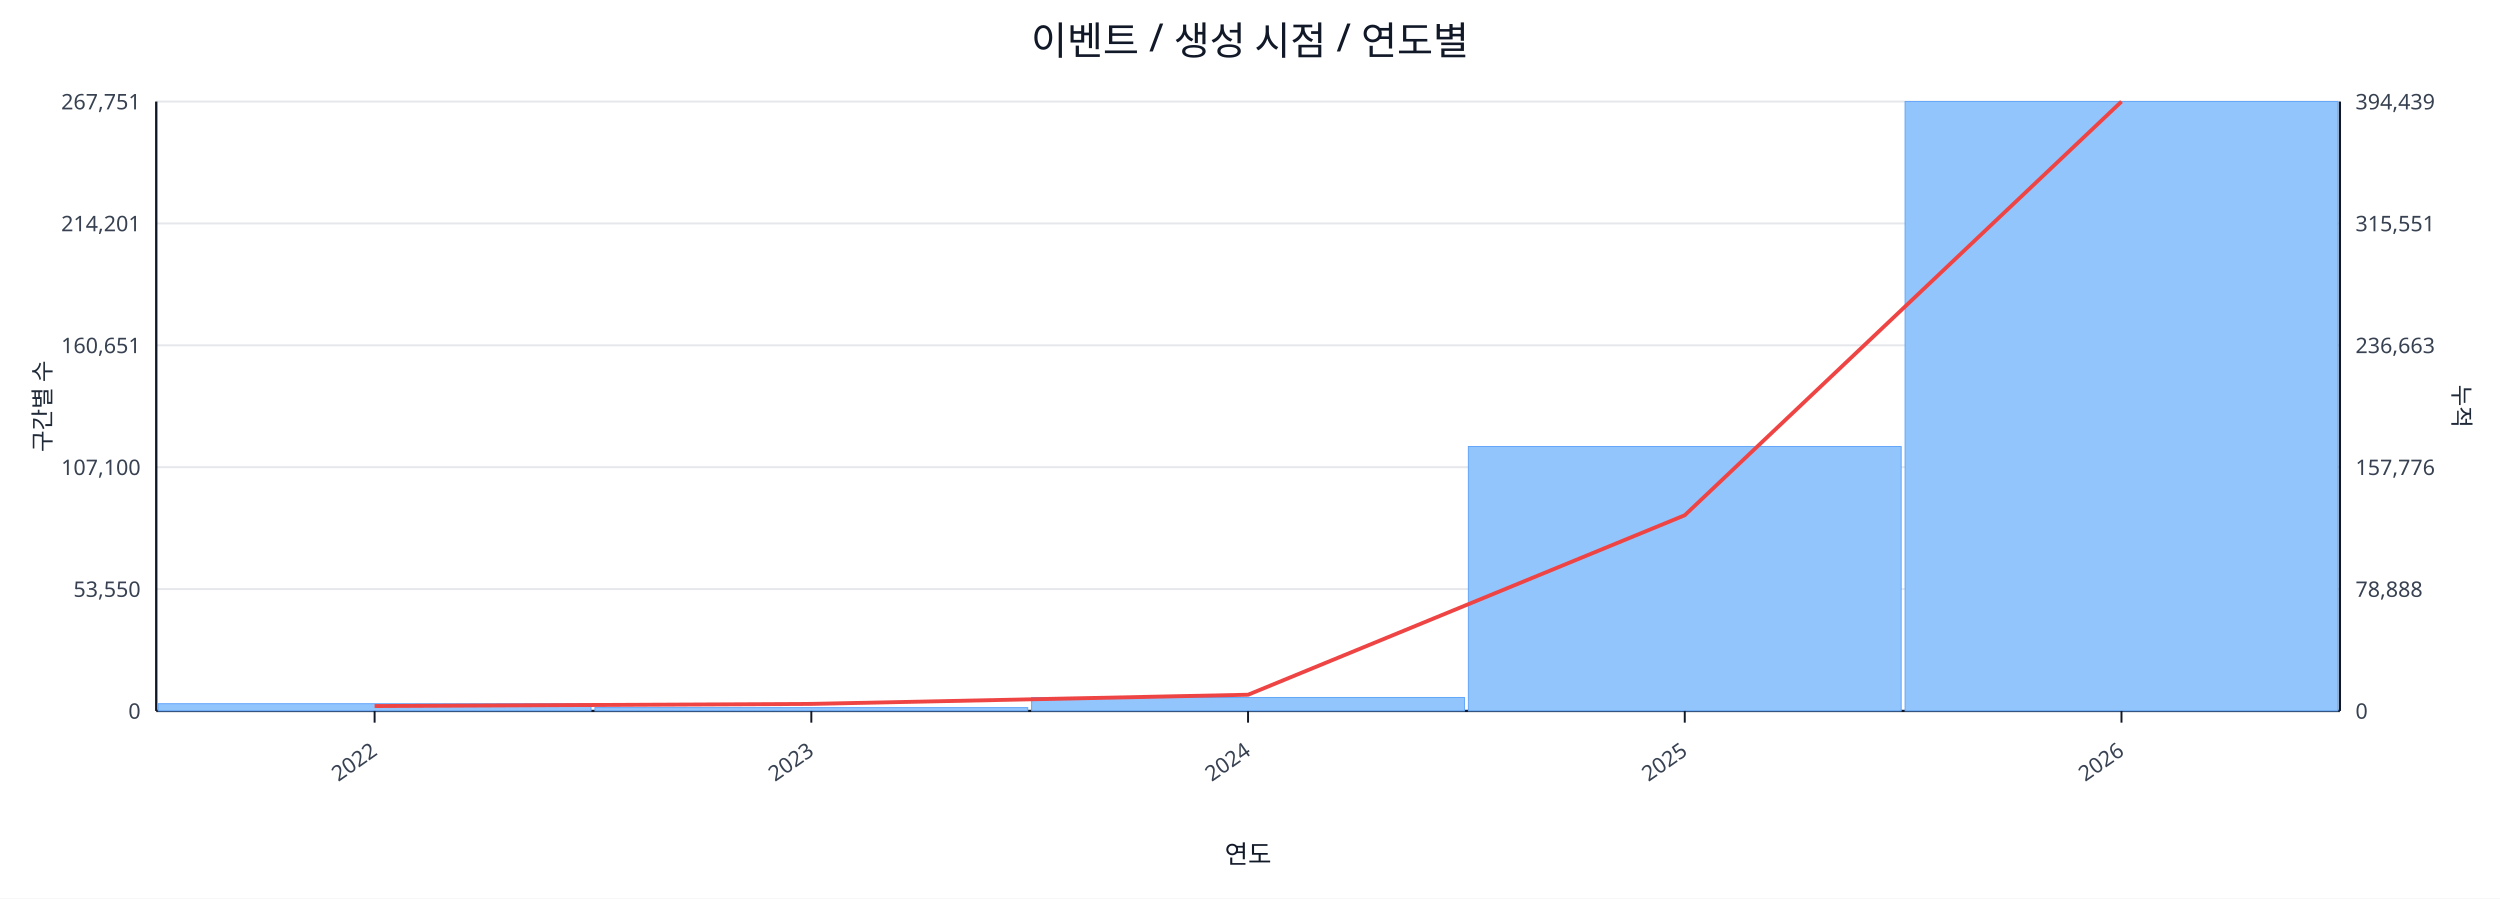
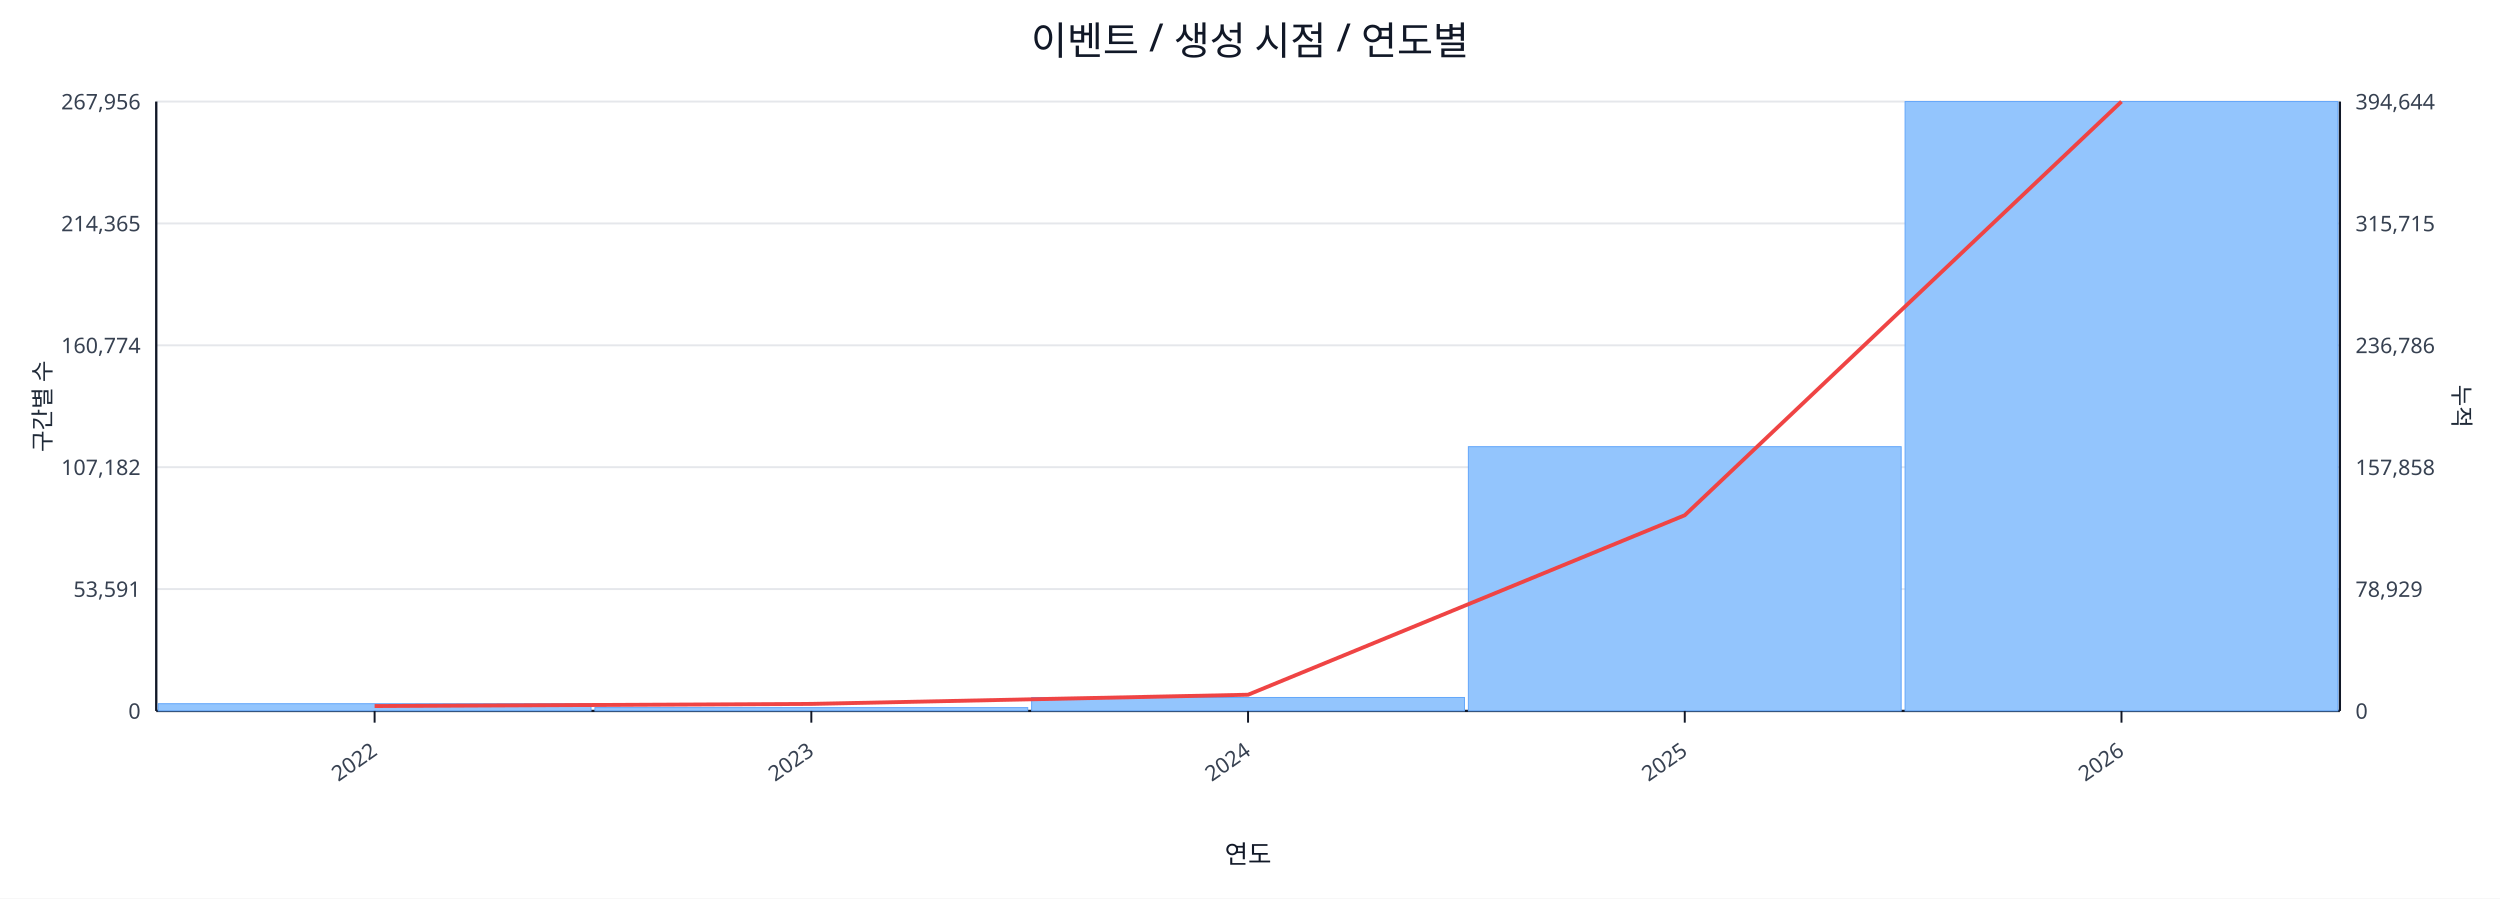
<svg xmlns="http://www.w3.org/2000/svg" width="1280" height="460" viewBox="0 0 1280 460">
  <rect x="0" y="0" width="100%" height="100%" fill="#ffffff" />
  <text x="640.0" y="28" font-size="20" text-anchor="middle" font-family="sans-serif" fill="#111827">이벤트 / 생성 시점 / 연도별</text>
  <line x1="80.0" y1="52.0" x2="1198.0" y2="52.0" stroke="#e5e7eb" stroke-width="1" />
-   <text x="72.0" y="56.0" font-size="11" text-anchor="end" font-family="sans-serif" fill="#374151">267,751</text>
-   <text x="1206.0" y="56.0" font-size="11" text-anchor="start" font-family="sans-serif" fill="#374151">394,439</text>
+   <text x="72.0" y="56.0" font-size="11" text-anchor="end" font-family="sans-serif" fill="#374151">267,956</text>
+   <text x="1206.0" y="56.0" font-size="11" text-anchor="start" font-family="sans-serif" fill="#374151">394,644</text>
  <line x1="80.0" y1="114.4" x2="1198.0" y2="114.4" stroke="#e5e7eb" stroke-width="1" />
-   <text x="72.0" y="118.4" font-size="11" text-anchor="end" font-family="sans-serif" fill="#374151">214,201</text>
-   <text x="1206.0" y="118.4" font-size="11" text-anchor="start" font-family="sans-serif" fill="#374151">315,551</text>
+   <text x="72.0" y="118.4" font-size="11" text-anchor="end" font-family="sans-serif" fill="#374151">214,365</text>
+   <text x="1206.0" y="118.4" font-size="11" text-anchor="start" font-family="sans-serif" fill="#374151">315,715</text>
  <line x1="80.0" y1="176.8" x2="1198.0" y2="176.8" stroke="#e5e7eb" stroke-width="1" />
-   <text x="72.0" y="180.8" font-size="11" text-anchor="end" font-family="sans-serif" fill="#374151">160,651</text>
-   <text x="1206.0" y="180.8" font-size="11" text-anchor="start" font-family="sans-serif" fill="#374151">236,663</text>
+   <text x="72.0" y="180.8" font-size="11" text-anchor="end" font-family="sans-serif" fill="#374151">160,774</text>
+   <text x="1206.0" y="180.8" font-size="11" text-anchor="start" font-family="sans-serif" fill="#374151">236,786</text>
  <line x1="80.0" y1="239.2" x2="1198.0" y2="239.2" stroke="#e5e7eb" stroke-width="1" />
-   <text x="72.0" y="243.2" font-size="11" text-anchor="end" font-family="sans-serif" fill="#374151">107,100</text>
-   <text x="1206.0" y="243.2" font-size="11" text-anchor="start" font-family="sans-serif" fill="#374151">157,776</text>
+   <text x="72.0" y="243.2" font-size="11" text-anchor="end" font-family="sans-serif" fill="#374151">107,182</text>
+   <text x="1206.0" y="243.2" font-size="11" text-anchor="start" font-family="sans-serif" fill="#374151">157,858</text>
  <line x1="80.0" y1="301.6" x2="1198.0" y2="301.6" stroke="#e5e7eb" stroke-width="1" />
-   <text x="72.0" y="305.6" font-size="11" text-anchor="end" font-family="sans-serif" fill="#374151">53,550</text>
-   <text x="1206.0" y="305.6" font-size="11" text-anchor="start" font-family="sans-serif" fill="#374151">78,888</text>
+   <text x="72.0" y="305.6" font-size="11" text-anchor="end" font-family="sans-serif" fill="#374151">53,591</text>
+   <text x="1206.0" y="305.6" font-size="11" text-anchor="start" font-family="sans-serif" fill="#374151">78,929</text>
  <line x1="80.0" y1="364.0" x2="1198.0" y2="364.0" stroke="#e5e7eb" stroke-width="1" />
  <text x="72.0" y="368.0" font-size="11" text-anchor="end" font-family="sans-serif" fill="#374151">0</text>
  <text x="1206.0" y="368.0" font-size="11" text-anchor="start" font-family="sans-serif" fill="#374151">0</text>
  <line x1="80.0" y1="364.0" x2="1198.0" y2="364.0" stroke="#111827" stroke-width="1.2" />
  <line x1="80.0" y1="52.0" x2="80.0" y2="364.0" stroke="#111827" stroke-width="1.2" />
  <line x1="1198.0" y1="52.0" x2="1198.0" y2="364.0" stroke="#111827" stroke-width="1.2" />
  <rect x="81.0" y="360.3" width="221.6" height="3.7" fill="#93c5fd" stroke="#60a5fa" stroke-width="0.5" />
  <rect x="304.6" y="362.3" width="221.6" height="1.7" fill="#93c5fd" stroke="#60a5fa" stroke-width="0.5" />
  <rect x="528.2" y="357.1" width="221.6" height="6.9" fill="#93c5fd" stroke="#60a5fa" stroke-width="0.5" />
-   <rect x="751.8" y="228.6" width="221.6" height="135.4" fill="#93c5fd" stroke="#60a5fa" stroke-width="0.5" />
+   <rect x="751.8" y="228.7" width="221.6" height="135.3" fill="#93c5fd" stroke="#60a5fa" stroke-width="0.5" />
  <rect x="975.4" y="52.0" width="221.6" height="312.0" fill="#93c5fd" stroke="#60a5fa" stroke-width="0.5" />
  <polyline fill="none" stroke="#ef4444" stroke-width="2" points="191.8,361.5 415.4,360.4 639.0,355.7 862.6,263.8 1086.2,52.0" />
  <line x1="191.8" y1="364.0" x2="191.8" y2="370.0" stroke="#111827" stroke-width="1" />
  <text x="193.8" y="386.0" font-size="11" text-anchor="end" transform="rotate(-35 193.8 386.0)" font-family="sans-serif" fill="#374151">2022</text>
  <line x1="415.4" y1="364.0" x2="415.4" y2="370.0" stroke="#111827" stroke-width="1" />
  <text x="417.4" y="386.0" font-size="11" text-anchor="end" transform="rotate(-35 417.4 386.0)" font-family="sans-serif" fill="#374151">2023</text>
  <line x1="639.0" y1="364.0" x2="639.0" y2="370.0" stroke="#111827" stroke-width="1" />
  <text x="641.0" y="386.0" font-size="11" text-anchor="end" transform="rotate(-35 641.0 386.0)" font-family="sans-serif" fill="#374151">2024</text>
  <line x1="862.6" y1="364.0" x2="862.6" y2="370.0" stroke="#111827" stroke-width="1" />
  <text x="864.6" y="386.0" font-size="11" text-anchor="end" transform="rotate(-35 864.6 386.0)" font-family="sans-serif" fill="#374151">2025</text>
  <line x1="1086.2" y1="364.0" x2="1086.2" y2="370.0" stroke="#111827" stroke-width="1" />
  <text x="1088.2" y="386.0" font-size="11" text-anchor="end" transform="rotate(-35 1088.2 386.0)" font-family="sans-serif" fill="#374151">2026</text>
  <text x="26" y="208.0" font-size="12" transform="rotate(-90 26 208.0)" text-anchor="middle" font-family="sans-serif" fill="#1f2937">구간별 수</text>
  <text x="1256.0" y="208.0" font-size="12" transform="rotate(90 1256.0 208.0)" text-anchor="middle" font-family="sans-serif" fill="#1f2937">누적</text>
  <text x="639.0" y="442.0" font-size="13" text-anchor="middle" font-family="sans-serif" fill="#111827">연도</text>
</svg>
